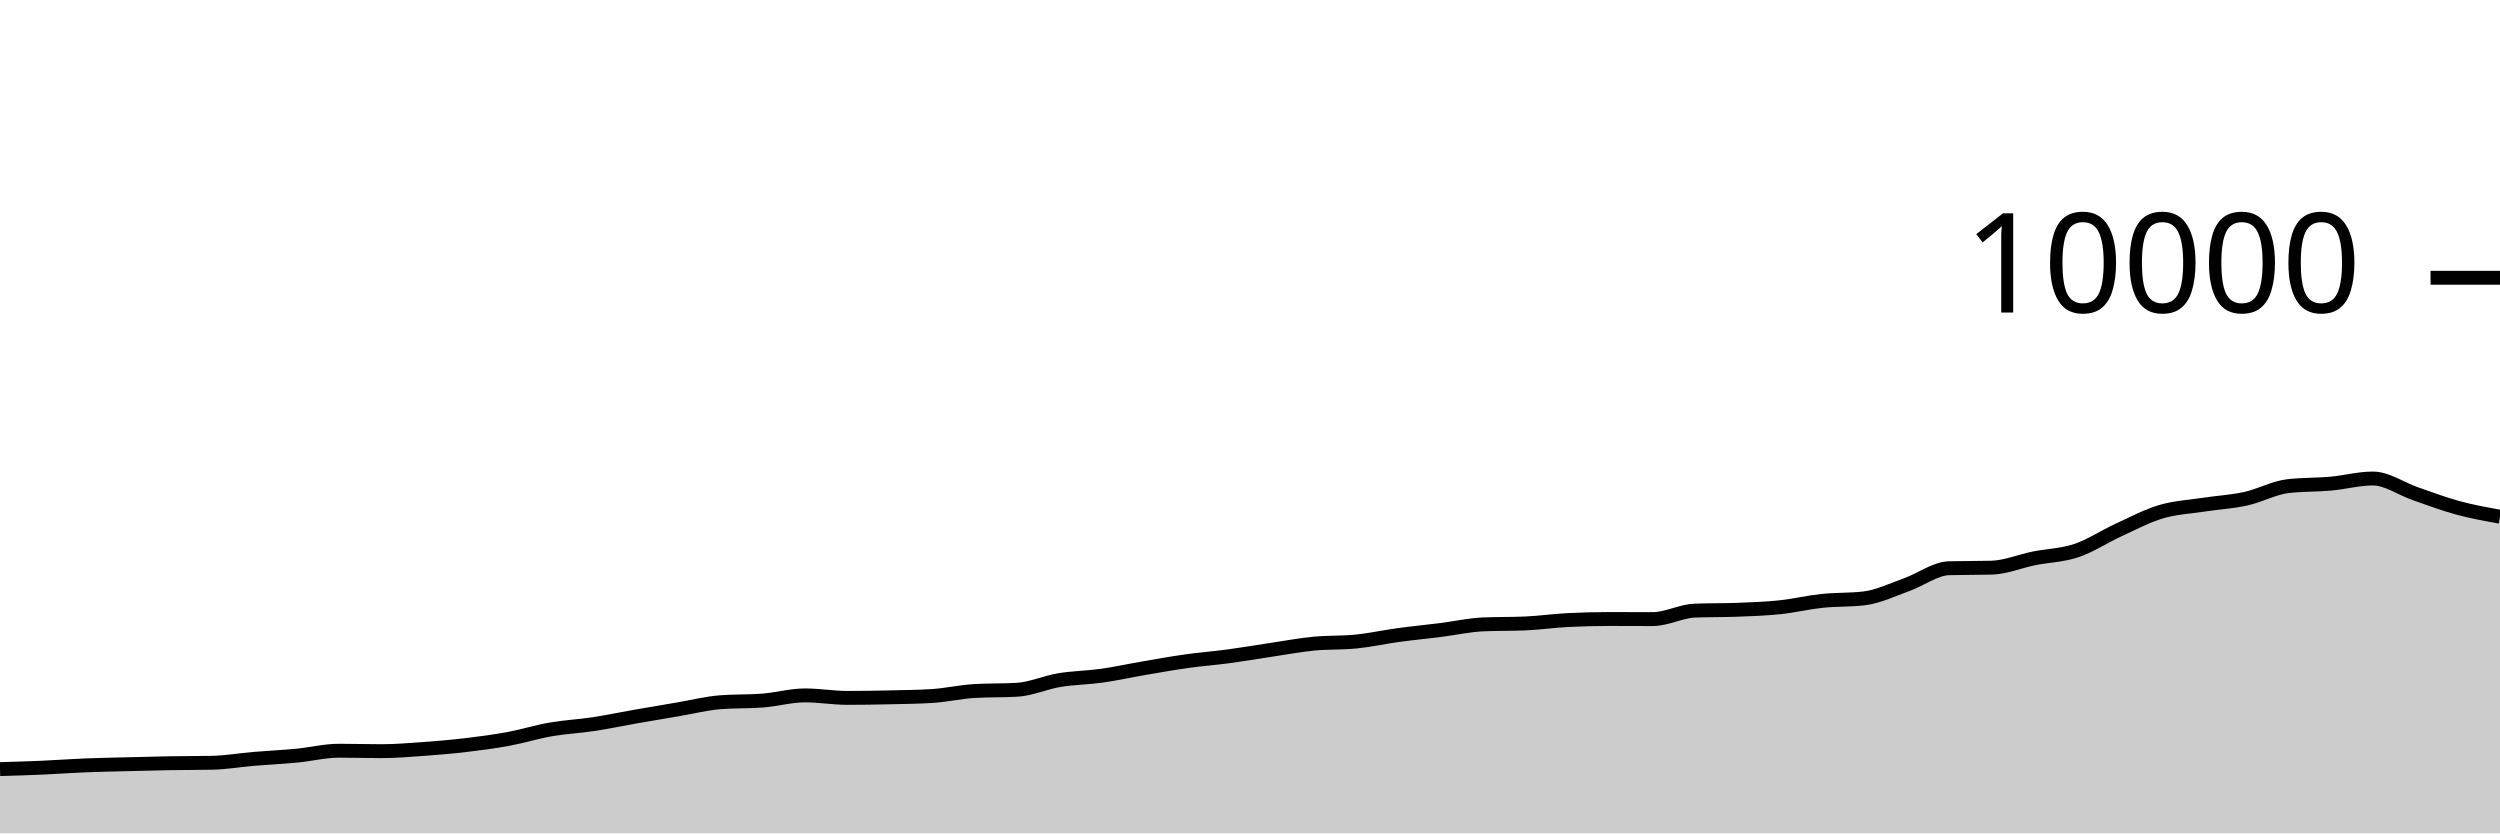
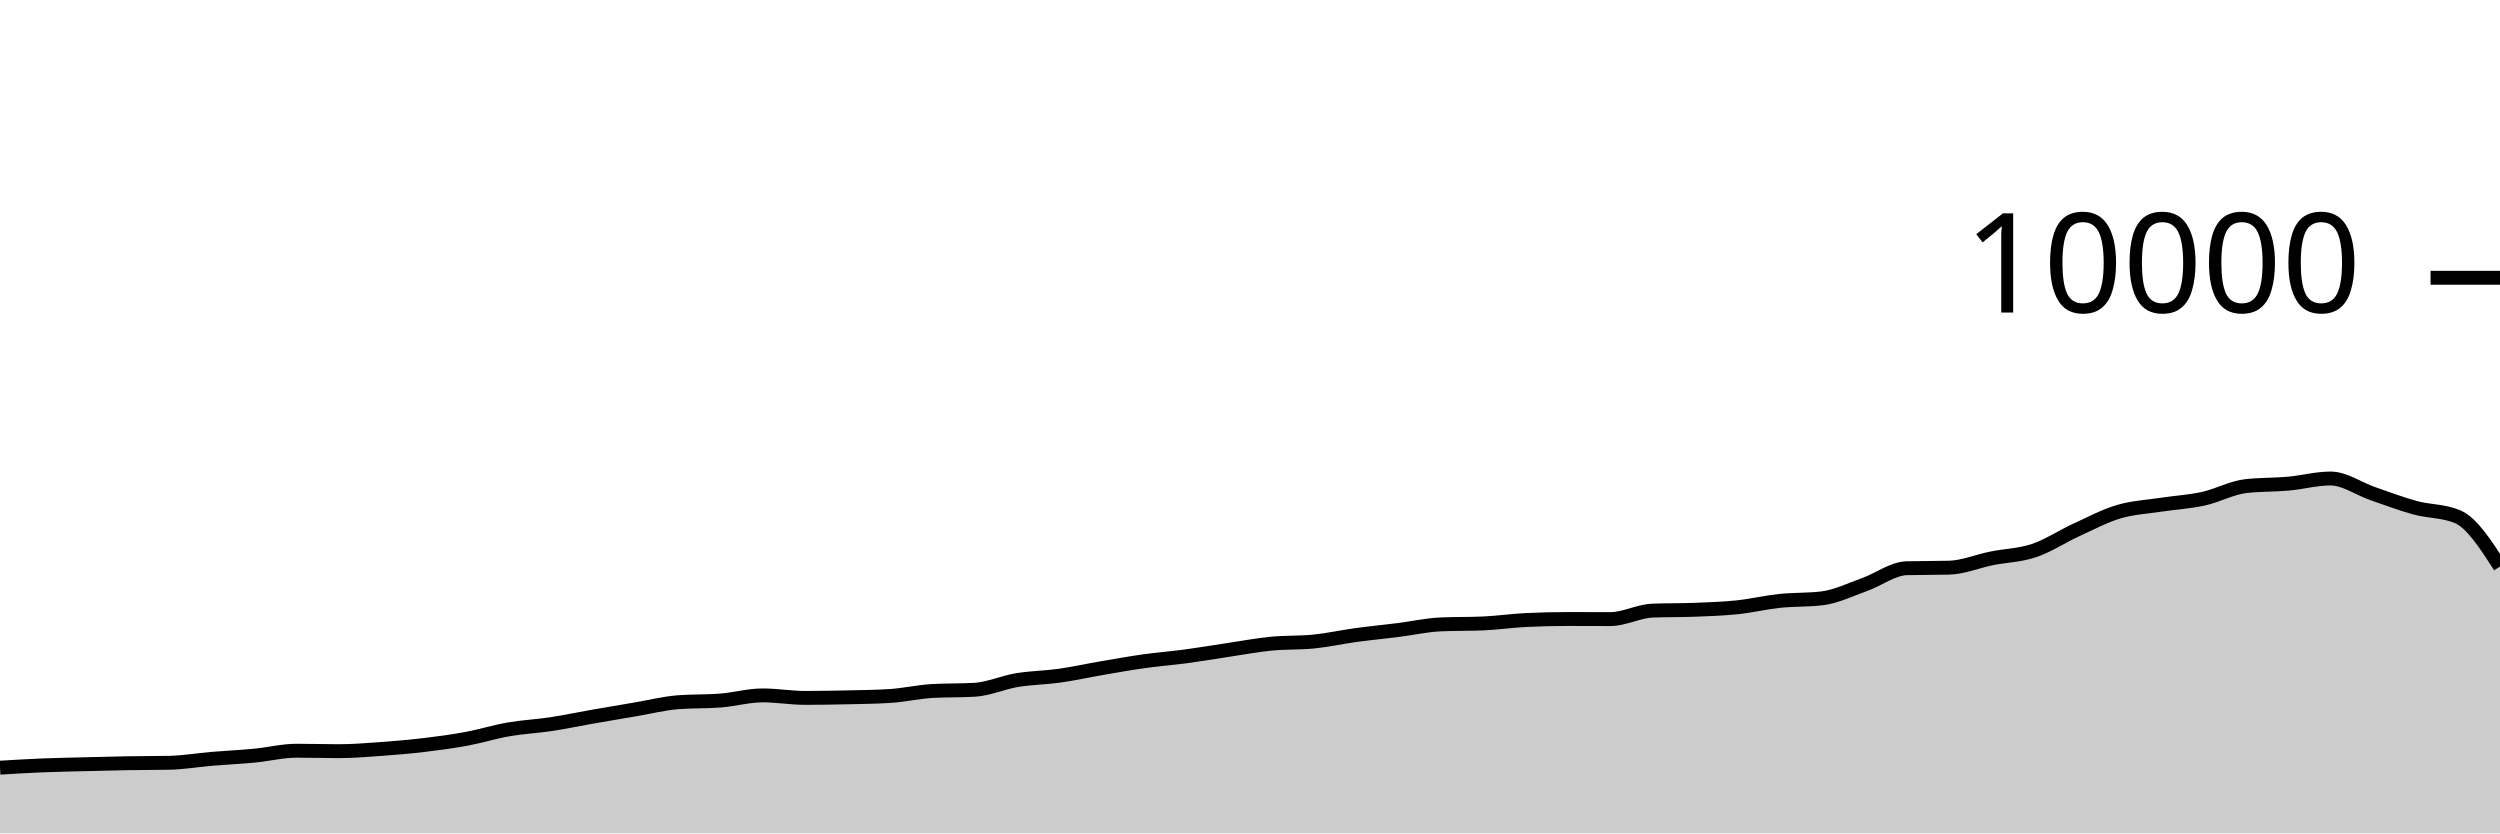
<svg xmlns="http://www.w3.org/2000/svg" viewBox="0 0 180 60">
  <g transform="translate(0,20)">
-     <path class="area" fill="rgba(0, 0, 0, 0.2)" d="M0,35.376C1.017,35.346,2.034,35.317,3.051,35.272C4.068,35.227,5.085,35.149,6.102,35.108C7.119,35.067,8.136,35.05,9.153,35.024C10.169,34.998,11.186,34.969,12.203,34.952C13.22,34.935,14.237,34.941,15.254,34.92C16.271,34.899,17.288,34.721,18.305,34.636C19.322,34.551,20.339,34.505,21.356,34.408C22.373,34.311,23.39,34.052,24.407,34.052C25.424,34.052,26.441,34.084,27.458,34.084C28.475,34.084,29.492,33.997,30.508,33.924C31.525,33.851,32.542,33.765,33.559,33.644C34.576,33.523,35.593,33.388,36.61,33.2C37.627,33.012,38.644,32.693,39.661,32.516C40.678,32.339,41.695,32.294,42.712,32.14C43.729,31.986,44.746,31.77,45.763,31.592C46.78,31.414,47.797,31.244,48.814,31.072C49.831,30.9,50.847,30.64,51.864,30.56C52.881,30.48,53.898,30.52,54.915,30.44C55.932,30.36,56.949,30.068,57.966,30.068C58.983,30.068,60,30.248,61.017,30.248C62.034,30.248,63.051,30.231,64.068,30.208C65.085,30.185,66.102,30.176,67.119,30.112C68.136,30.048,69.153,29.811,70.169,29.752C71.186,29.693,72.203,29.723,73.22,29.664C74.237,29.605,75.254,29.137,76.271,28.968C77.288,28.799,78.305,28.795,79.322,28.652C80.339,28.509,81.356,28.282,82.373,28.108C83.39,27.934,84.407,27.751,85.424,27.608C86.441,27.465,87.458,27.389,88.475,27.252C89.492,27.115,90.508,26.939,91.525,26.788C92.542,26.637,93.559,26.443,94.576,26.344C95.593,26.245,96.61,26.293,97.627,26.192C98.644,26.091,99.661,25.863,100.678,25.724C101.695,25.585,102.712,25.488,103.729,25.36C104.746,25.232,105.763,25.001,106.78,24.956C107.797,24.911,108.814,24.933,109.831,24.888C110.847,24.843,111.864,24.695,112.881,24.644C113.898,24.593,114.915,24.568,115.932,24.568C116.949,24.568,117.966,24.576,118.983,24.576C120,24.576,121.017,24.004,122.034,23.964C123.051,23.924,124.068,23.944,125.085,23.904C126.102,23.864,127.119,23.831,128.136,23.724C129.153,23.617,130.169,23.371,131.186,23.264C132.203,23.157,133.22,23.203,134.237,23.08C135.254,22.957,136.271,22.453,137.288,22.092C138.305,21.731,139.322,20.939,140.339,20.912C141.356,20.885,142.373,20.899,143.39,20.872C144.407,20.845,145.424,20.409,146.441,20.204C147.458,19.999,148.475,19.985,149.492,19.644C150.508,19.303,151.525,18.623,152.542,18.156C153.559,17.689,154.576,17.147,155.593,16.844C156.61,16.541,157.627,16.496,158.644,16.34C159.661,16.184,160.678,16.131,161.695,15.908C162.712,15.685,163.729,15.117,164.746,15C165.763,14.883,166.78,14.915,167.797,14.824C168.814,14.733,169.831,14.452,170.847,14.452C171.864,14.452,172.881,15.193,173.898,15.544C174.915,15.895,175.932,16.283,176.949,16.56C177.966,16.837,178.983,17.02,180,17.204L180,40C178.983,40,177.966,40,176.949,40C175.932,40,174.915,40,173.898,40C172.881,40,171.864,40,170.847,40C169.831,40,168.814,40,167.797,40C166.78,40,165.763,40,164.746,40C163.729,40,162.712,40,161.695,40C160.678,40,159.661,40,158.644,40C157.627,40,156.61,40,155.593,40C154.576,40,153.559,40,152.542,40C151.525,40,150.508,40,149.492,40C148.475,40,147.458,40,146.441,40C145.424,40,144.407,40,143.39,40C142.373,40,141.356,40,140.339,40C139.322,40,138.305,40,137.288,40C136.271,40,135.254,40,134.237,40C133.22,40,132.203,40,131.186,40C130.169,40,129.153,40,128.136,40C127.119,40,126.102,40,125.085,40C124.068,40,123.051,40,122.034,40C121.017,40,120,40,118.983,40C117.966,40,116.949,40,115.932,40C114.915,40,113.898,40,112.881,40C111.864,40,110.847,40,109.831,40C108.814,40,107.797,40,106.78,40C105.763,40,104.746,40,103.729,40C102.712,40,101.695,40,100.678,40C99.661,40,98.644,40,97.627,40C96.61,40,95.593,40,94.576,40C93.559,40,92.542,40,91.525,40C90.508,40,89.492,40,88.475,40C87.458,40,86.441,40,85.424,40C84.407,40,83.39,40,82.373,40C81.356,40,80.339,40,79.322,40C78.305,40,77.288,40,76.271,40C75.254,40,74.237,40,73.22,40C72.203,40,71.186,40,70.169,40C69.153,40,68.136,40,67.119,40C66.102,40,65.085,40,64.068,40C63.051,40,62.034,40,61.017,40C60,40,58.983,40,57.966,40C56.949,40,55.932,40,54.915,40C53.898,40,52.881,40,51.864,40C50.847,40,49.831,40,48.814,40C47.797,40,46.78,40,45.763,40C44.746,40,43.729,40,42.712,40C41.695,40,40.678,40,39.661,40C38.644,40,37.627,40,36.61,40C35.593,40,34.576,40,33.559,40C32.542,40,31.525,40,30.508,40C29.492,40,28.475,40,27.458,40C26.441,40,25.424,40,24.407,40C23.39,40,22.373,40,21.356,40C20.339,40,19.322,40,18.305,40C17.288,40,16.271,40,15.254,40C14.237,40,13.22,40,12.203,40C11.186,40,10.169,40,9.153,40C8.136,40,7.119,40,6.102,40C5.085,40,4.068,40,3.051,40C2.034,40,1.017,40,0,40Z" />
-     <path class="line" stroke="black" fill="none" d="M0,35.376C1.017,35.346,2.034,35.317,3.051,35.272C4.068,35.227,5.085,35.149,6.102,35.108C7.119,35.067,8.136,35.05,9.153,35.024C10.169,34.998,11.186,34.969,12.203,34.952C13.22,34.935,14.237,34.941,15.254,34.92C16.271,34.899,17.288,34.721,18.305,34.636C19.322,34.551,20.339,34.505,21.356,34.408C22.373,34.311,23.39,34.052,24.407,34.052C25.424,34.052,26.441,34.084,27.458,34.084C28.475,34.084,29.492,33.997,30.508,33.924C31.525,33.851,32.542,33.765,33.559,33.644C34.576,33.523,35.593,33.388,36.61,33.2C37.627,33.012,38.644,32.693,39.661,32.516C40.678,32.339,41.695,32.294,42.712,32.14C43.729,31.986,44.746,31.77,45.763,31.592C46.78,31.414,47.797,31.244,48.814,31.072C49.831,30.9,50.847,30.64,51.864,30.56C52.881,30.48,53.898,30.52,54.915,30.44C55.932,30.36,56.949,30.068,57.966,30.068C58.983,30.068,60,30.248,61.017,30.248C62.034,30.248,63.051,30.231,64.068,30.208C65.085,30.185,66.102,30.176,67.119,30.112C68.136,30.048,69.153,29.811,70.169,29.752C71.186,29.693,72.203,29.723,73.22,29.664C74.237,29.605,75.254,29.137,76.271,28.968C77.288,28.799,78.305,28.795,79.322,28.652C80.339,28.509,81.356,28.282,82.373,28.108C83.39,27.934,84.407,27.751,85.424,27.608C86.441,27.465,87.458,27.389,88.475,27.252C89.492,27.115,90.508,26.939,91.525,26.788C92.542,26.637,93.559,26.443,94.576,26.344C95.593,26.245,96.61,26.293,97.627,26.192C98.644,26.091,99.661,25.863,100.678,25.724C101.695,25.585,102.712,25.488,103.729,25.36C104.746,25.232,105.763,25.001,106.78,24.956C107.797,24.911,108.814,24.933,109.831,24.888C110.847,24.843,111.864,24.695,112.881,24.644C113.898,24.593,114.915,24.568,115.932,24.568C116.949,24.568,117.966,24.576,118.983,24.576C120,24.576,121.017,24.004,122.034,23.964C123.051,23.924,124.068,23.944,125.085,23.904C126.102,23.864,127.119,23.831,128.136,23.724C129.153,23.617,130.169,23.371,131.186,23.264C132.203,23.157,133.22,23.203,134.237,23.08C135.254,22.957,136.271,22.453,137.288,22.092C138.305,21.731,139.322,20.939,140.339,20.912C141.356,20.885,142.373,20.899,143.39,20.872C144.407,20.845,145.424,20.409,146.441,20.204C147.458,19.999,148.475,19.985,149.492,19.644C150.508,19.303,151.525,18.623,152.542,18.156C153.559,17.689,154.576,17.147,155.593,16.844C156.61,16.541,157.627,16.496,158.644,16.34C159.661,16.184,160.678,16.131,161.695,15.908C162.712,15.685,163.729,15.117,164.746,15C165.763,14.883,166.78,14.915,167.797,14.824C168.814,14.733,169.831,14.452,170.847,14.452C171.864,14.452,172.881,15.193,173.898,15.544C174.915,15.895,175.932,16.283,176.949,16.56C177.966,16.837,178.983,17.02,180,17.204" />
+     <path class="area" fill="rgba(0, 0, 0, 0.2)" d="M0,35.272C1.017,35.211,2.034,35.149,3.051,35.108C4.068,35.067,5.085,35.05,6.102,35.024C7.119,34.998,8.136,34.969,9.153,34.952C10.169,34.935,11.186,34.941,12.203,34.92C13.22,34.899,14.237,34.721,15.254,34.636C16.271,34.551,17.288,34.505,18.305,34.408C19.322,34.311,20.339,34.052,21.356,34.052C22.373,34.052,23.39,34.084,24.407,34.084C25.424,34.084,26.441,33.997,27.458,33.924C28.475,33.851,29.492,33.765,30.508,33.644C31.525,33.523,32.542,33.388,33.559,33.2C34.576,33.012,35.593,32.693,36.61,32.516C37.627,32.339,38.644,32.294,39.661,32.14C40.678,31.986,41.695,31.77,42.712,31.592C43.729,31.414,44.746,31.244,45.763,31.072C46.78,30.9,47.797,30.64,48.814,30.56C49.831,30.48,50.847,30.52,51.864,30.44C52.881,30.36,53.898,30.068,54.915,30.068C55.932,30.068,56.949,30.248,57.966,30.248C58.983,30.248,60,30.231,61.017,30.208C62.034,30.185,63.051,30.176,64.068,30.112C65.085,30.048,66.102,29.811,67.119,29.752C68.136,29.693,69.153,29.723,70.169,29.664C71.186,29.605,72.203,29.137,73.22,28.968C74.237,28.799,75.254,28.795,76.271,28.652C77.288,28.509,78.305,28.282,79.322,28.108C80.339,27.934,81.356,27.751,82.373,27.608C83.39,27.465,84.407,27.389,85.424,27.252C86.441,27.115,87.458,26.939,88.475,26.788C89.492,26.637,90.508,26.443,91.525,26.344C92.542,26.245,93.559,26.293,94.576,26.192C95.593,26.091,96.61,25.863,97.627,25.724C98.644,25.585,99.661,25.488,100.678,25.36C101.695,25.232,102.712,25.001,103.729,24.956C104.746,24.911,105.763,24.933,106.78,24.888C107.797,24.843,108.814,24.695,109.831,24.644C110.847,24.593,111.864,24.568,112.881,24.568C113.898,24.568,114.915,24.576,115.932,24.576C116.949,24.576,117.966,24.004,118.983,23.964C120,23.924,121.017,23.944,122.034,23.904C123.051,23.864,124.068,23.831,125.085,23.724C126.102,23.617,127.119,23.371,128.136,23.264C129.153,23.157,130.169,23.203,131.186,23.08C132.203,22.957,133.22,22.453,134.237,22.092C135.254,21.731,136.271,20.939,137.288,20.912C138.305,20.885,139.322,20.899,140.339,20.872C141.356,20.845,142.373,20.409,143.39,20.204C144.407,19.999,145.424,19.985,146.441,19.644C147.458,19.303,148.475,18.623,149.492,18.156C150.508,17.689,151.525,17.147,152.542,16.844C153.559,16.541,154.576,16.496,155.593,16.34C156.61,16.184,157.627,16.131,158.644,15.908C159.661,15.685,160.678,15.117,161.695,15C162.712,14.883,163.729,14.915,164.746,14.824C165.763,14.733,166.78,14.452,167.797,14.452C168.814,14.452,169.831,15.193,170.847,15.544C171.864,15.895,172.881,16.283,173.898,16.56C174.915,16.837,175.932,16.775,176.949,17.204C177.966,17.633,178.983,19.213,180,20.792L180,40C178.983,40,177.966,40,176.949,40C175.932,40,174.915,40,173.898,40C172.881,40,171.864,40,170.847,40C169.831,40,168.814,40,167.797,40C166.78,40,165.763,40,164.746,40C163.729,40,162.712,40,161.695,40C160.678,40,159.661,40,158.644,40C157.627,40,156.61,40,155.593,40C154.576,40,153.559,40,152.542,40C151.525,40,150.508,40,149.492,40C148.475,40,147.458,40,146.441,40C145.424,40,144.407,40,143.39,40C142.373,40,141.356,40,140.339,40C139.322,40,138.305,40,137.288,40C136.271,40,135.254,40,134.237,40C133.22,40,132.203,40,131.186,40C130.169,40,129.153,40,128.136,40C127.119,40,126.102,40,125.085,40C124.068,40,123.051,40,122.034,40C121.017,40,120,40,118.983,40C117.966,40,116.949,40,115.932,40C114.915,40,113.898,40,112.881,40C111.864,40,110.847,40,109.831,40C108.814,40,107.797,40,106.78,40C105.763,40,104.746,40,103.729,40C102.712,40,101.695,40,100.678,40C99.661,40,98.644,40,97.627,40C96.61,40,95.593,40,94.576,40C93.559,40,92.542,40,91.525,40C90.508,40,89.492,40,88.475,40C87.458,40,86.441,40,85.424,40C84.407,40,83.39,40,82.373,40C81.356,40,80.339,40,79.322,40C78.305,40,77.288,40,76.271,40C75.254,40,74.237,40,73.22,40C72.203,40,71.186,40,70.169,40C69.153,40,68.136,40,67.119,40C66.102,40,65.085,40,64.068,40C63.051,40,62.034,40,61.017,40C60,40,58.983,40,57.966,40C56.949,40,55.932,40,54.915,40C53.898,40,52.881,40,51.864,40C50.847,40,49.831,40,48.814,40C47.797,40,46.78,40,45.763,40C44.746,40,43.729,40,42.712,40C41.695,40,40.678,40,39.661,40C38.644,40,37.627,40,36.61,40C35.593,40,34.576,40,33.559,40C32.542,40,31.525,40,30.508,40C29.492,40,28.475,40,27.458,40C26.441,40,25.424,40,24.407,40C23.39,40,22.373,40,21.356,40C20.339,40,19.322,40,18.305,40C17.288,40,16.271,40,15.254,40C14.237,40,13.22,40,12.203,40C11.186,40,10.169,40,9.153,40C8.136,40,7.119,40,6.102,40C5.085,40,4.068,40,3.051,40C2.034,40,1.017,40,0,40Z" />
+     <path class="line" stroke="black" fill="none" d="M0,35.272C1.017,35.211,2.034,35.149,3.051,35.108C4.068,35.067,5.085,35.05,6.102,35.024C7.119,34.998,8.136,34.969,9.153,34.952C10.169,34.935,11.186,34.941,12.203,34.92C13.22,34.899,14.237,34.721,15.254,34.636C16.271,34.551,17.288,34.505,18.305,34.408C19.322,34.311,20.339,34.052,21.356,34.052C22.373,34.052,23.39,34.084,24.407,34.084C25.424,34.084,26.441,33.997,27.458,33.924C28.475,33.851,29.492,33.765,30.508,33.644C31.525,33.523,32.542,33.388,33.559,33.2C34.576,33.012,35.593,32.693,36.61,32.516C37.627,32.339,38.644,32.294,39.661,32.14C40.678,31.986,41.695,31.77,42.712,31.592C43.729,31.414,44.746,31.244,45.763,31.072C46.78,30.9,47.797,30.64,48.814,30.56C49.831,30.48,50.847,30.52,51.864,30.44C52.881,30.36,53.898,30.068,54.915,30.068C55.932,30.068,56.949,30.248,57.966,30.248C58.983,30.248,60,30.231,61.017,30.208C62.034,30.185,63.051,30.176,64.068,30.112C65.085,30.048,66.102,29.811,67.119,29.752C68.136,29.693,69.153,29.723,70.169,29.664C71.186,29.605,72.203,29.137,73.22,28.968C74.237,28.799,75.254,28.795,76.271,28.652C77.288,28.509,78.305,28.282,79.322,28.108C80.339,27.934,81.356,27.751,82.373,27.608C83.39,27.465,84.407,27.389,85.424,27.252C86.441,27.115,87.458,26.939,88.475,26.788C89.492,26.637,90.508,26.443,91.525,26.344C92.542,26.245,93.559,26.293,94.576,26.192C95.593,26.091,96.61,25.863,97.627,25.724C98.644,25.585,99.661,25.488,100.678,25.36C101.695,25.232,102.712,25.001,103.729,24.956C104.746,24.911,105.763,24.933,106.78,24.888C107.797,24.843,108.814,24.695,109.831,24.644C110.847,24.593,111.864,24.568,112.881,24.568C113.898,24.568,114.915,24.576,115.932,24.576C116.949,24.576,117.966,24.004,118.983,23.964C120,23.924,121.017,23.944,122.034,23.904C123.051,23.864,124.068,23.831,125.085,23.724C126.102,23.617,127.119,23.371,128.136,23.264C129.153,23.157,130.169,23.203,131.186,23.08C132.203,22.957,133.22,22.453,134.237,22.092C135.254,21.731,136.271,20.939,137.288,20.912C138.305,20.885,139.322,20.899,140.339,20.872C141.356,20.845,142.373,20.409,143.39,20.204C144.407,19.999,145.424,19.985,146.441,19.644C147.458,19.303,148.475,18.623,149.492,18.156C150.508,17.689,151.525,17.147,152.542,16.844C153.559,16.541,154.576,16.496,155.593,16.34C156.61,16.184,157.627,16.131,158.644,15.908C159.661,15.685,160.678,15.117,161.695,15C162.712,14.883,163.729,14.915,164.746,14.824C165.763,14.733,166.78,14.452,167.797,14.452C168.814,14.452,169.831,15.193,170.847,15.544C171.864,15.895,172.881,16.283,173.898,16.56C174.915,16.837,175.932,16.775,176.949,17.204C177.966,17.633,178.983,19.213,180,20.792" />
    <path class="axis-ceiling" stroke-width="1" stroke="black" fill="none" d="M175,0L180,0" />
    <text class="axis-ceiling-label" font-family="sans-serif" text-anchor="end" font-size="10px" x="170" y="2.5">10000</text>
  </g>
</svg>
